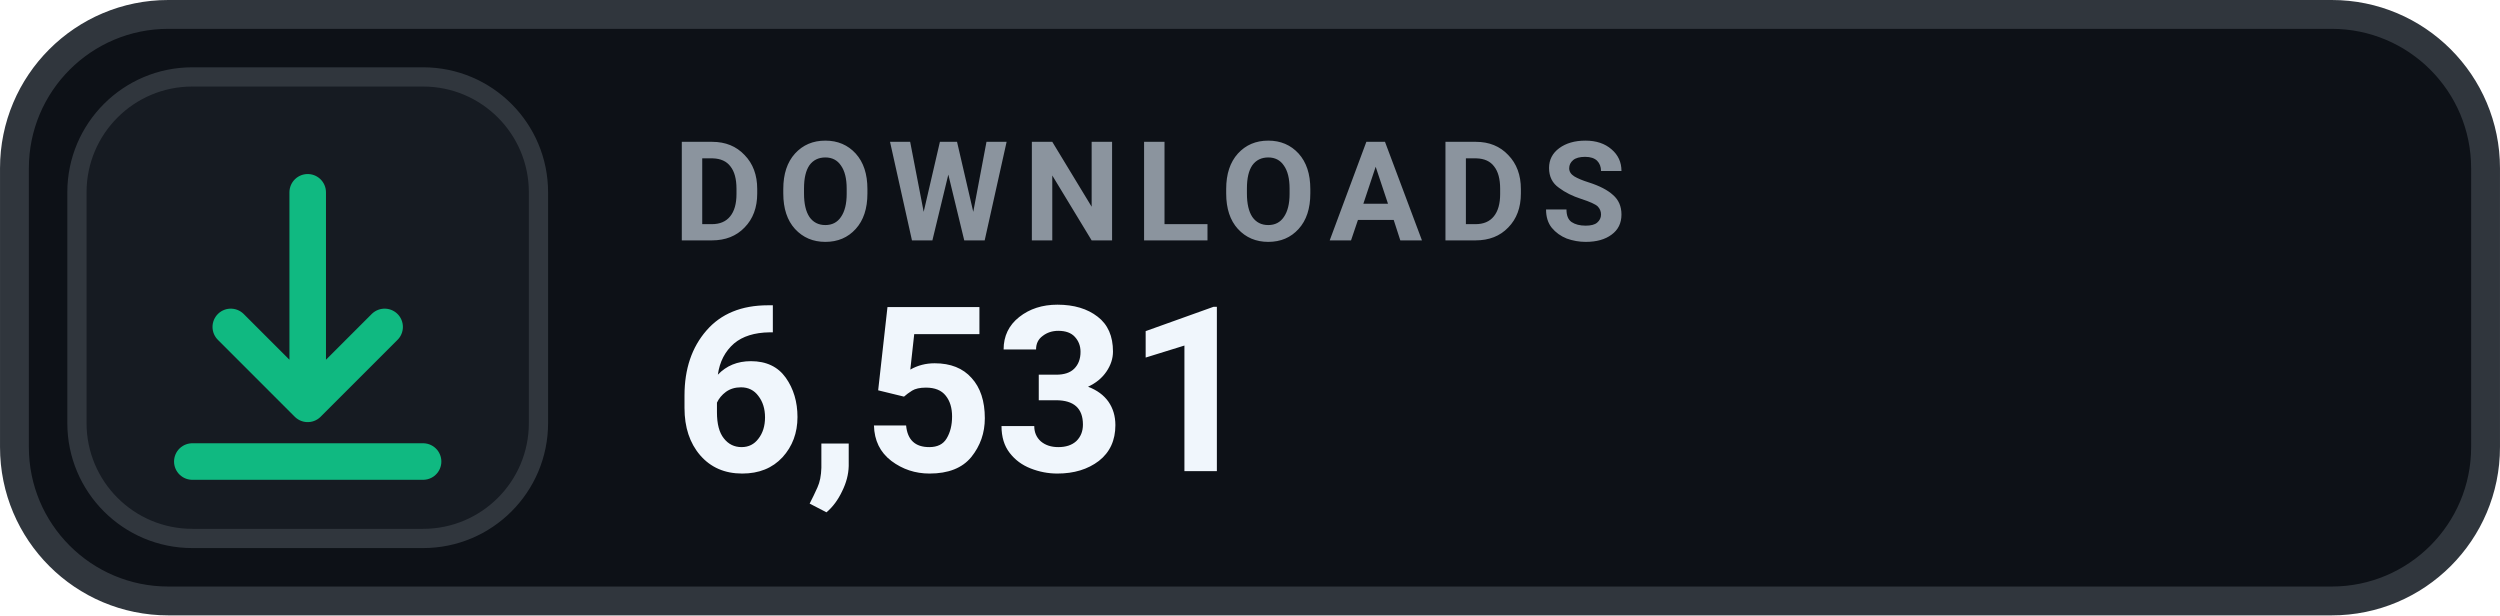
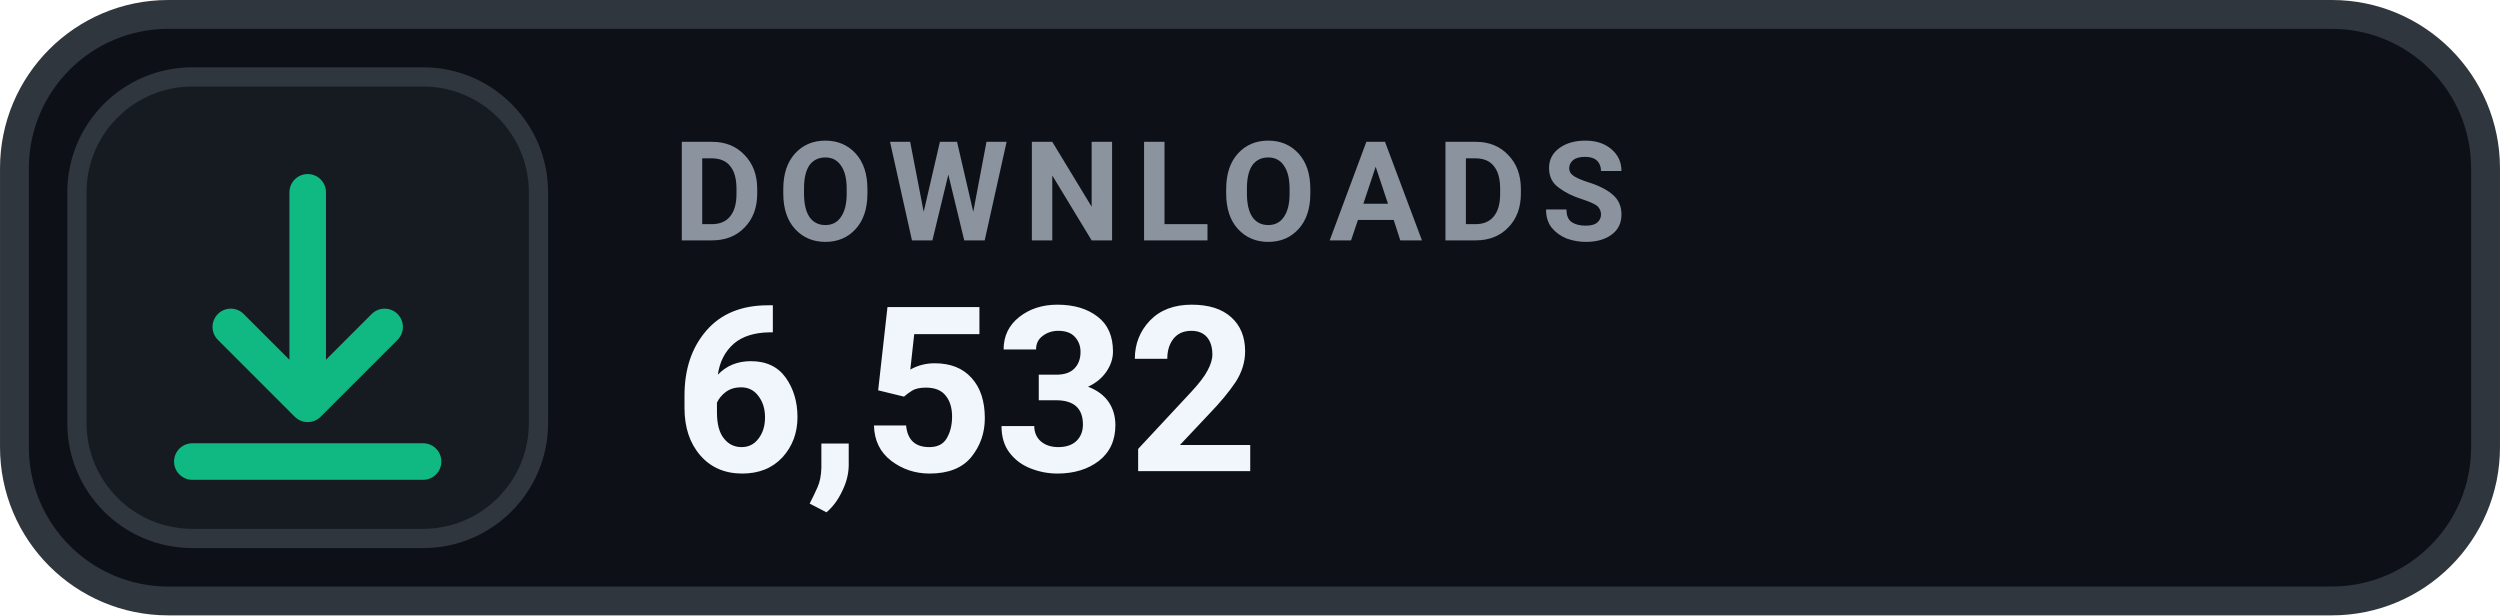
- <svg xmlns="http://www.w3.org/2000/svg" width="126" height="31.015" viewBox="0 0 130 32" role="img" aria-label="DOWNLOADS 6,531">
+ <svg xmlns="http://www.w3.org/2000/svg" width="126" height="31.015" viewBox="0 0 130 32" role="img" aria-label="DOWNLOADS 6,532">
  <rect x=".75" y=".75" width="128.5" height="30.5" rx="8" fill="#0D1117" stroke="#30363D" stroke-width="1.5" />
  <rect x="4" y="4" width="24" height="24" rx="6" fill="#161B22" stroke="#30363D" stroke-width="1" />
  <g transform="translate(16 16)" style="color:#10B981;">
    <path d="M0 -6 v11 m0 0 l4 -4 m-4 4 l-4 -4 M-6 8 h12" fill="none" stroke="currentColor" stroke-width="1.9" stroke-linecap="round" stroke-linejoin="round" />
  </g>
  <text x="35" y="12.5" fill="#8B949E" font-family="-apple-system,BlinkMacSystemFont,'Segoe UI',Roboto,Helvetica,Arial,sans-serif" font-size="7.2" font-weight="700" letter-spacing=".75">DOWNLOADS</text>
-   <text x="35" y="24.5" fill="#F0F6FC" font-family="-apple-system,BlinkMacSystemFont,'Segoe UI',Roboto,Helvetica,Arial,sans-serif" font-size="12" font-weight="700">6,531</text>
+   <text x="35" y="24.5" fill="#F0F6FC" font-family="-apple-system,BlinkMacSystemFont,'Segoe UI',Roboto,Helvetica,Arial,sans-serif" font-size="12" font-weight="700">6,532</text>
</svg>
